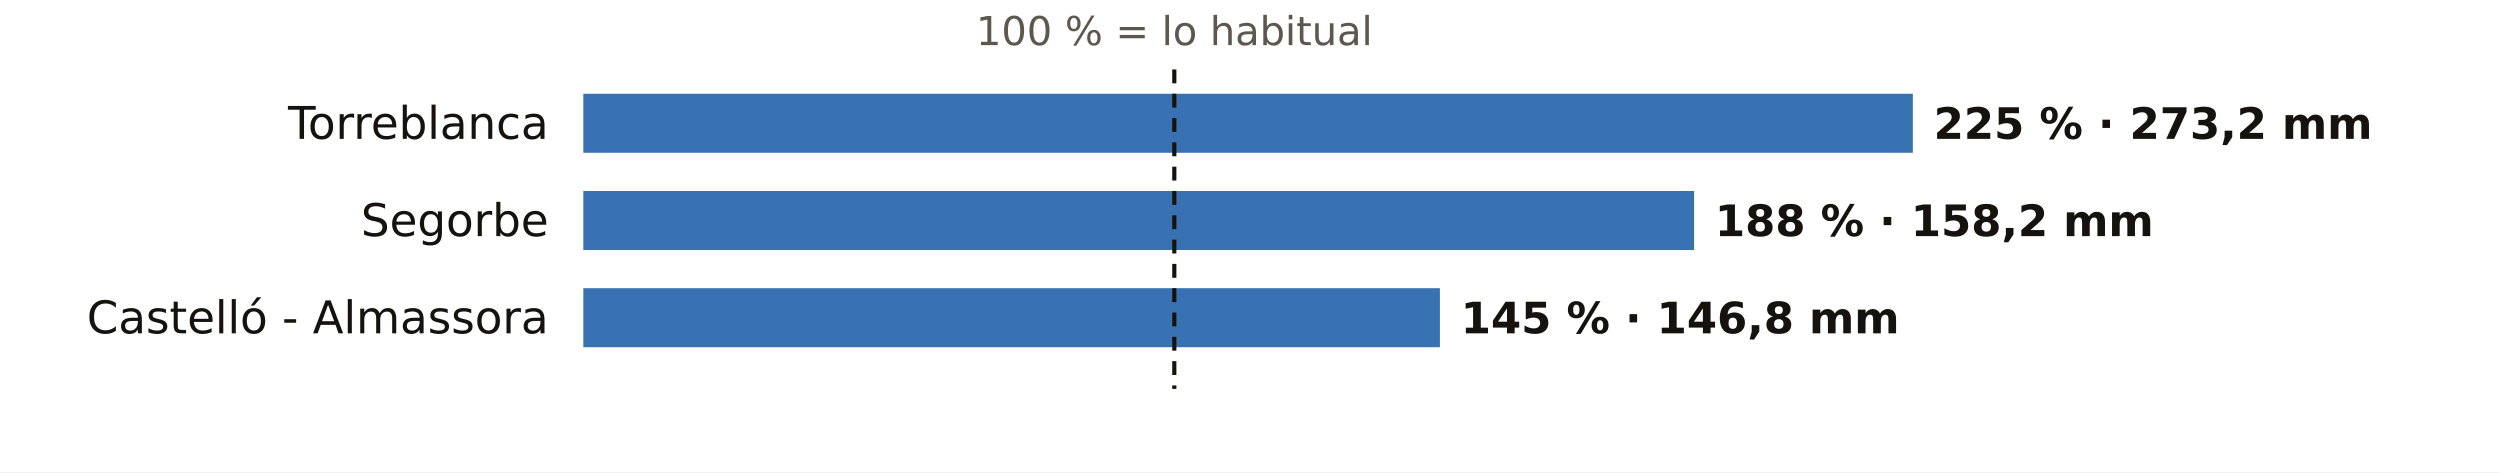
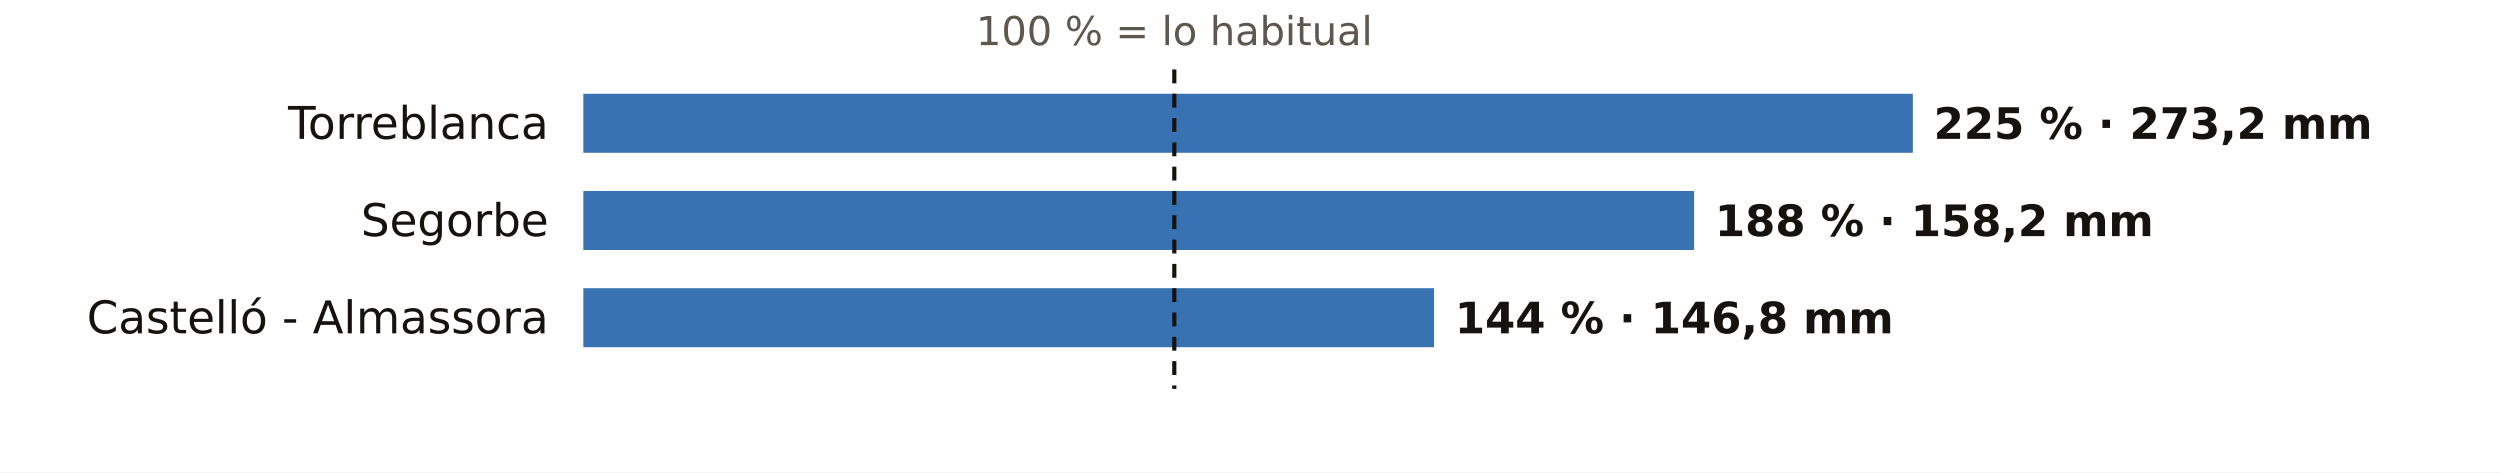
<svg xmlns="http://www.w3.org/2000/svg" viewBox="0 0 720 136" width="720" height="136" role="img" aria-label="El otoño en los pluviómetros de AEMET de Castellón: % de lo habitual">
  <rect width="720" height="136" fill="#FFFFFF" />
  <text x="338.2" y="13.0" font-size="11.5" fill="#5E574E" text-anchor="middle" font-weight="400" font-family="Public Sans, DejaVu Sans, Arial, sans-serif">100 % = lo habitual</text>
  <text x="158.0" y="40.0" font-size="13" fill="#16130F" text-anchor="end" font-weight="500" font-family="Public Sans, DejaVu Sans, Arial, sans-serif">Torreblanca</text>
  <rect x="168" y="27" width="382.9" height="17" fill="#1F5FA8" opacity="0.88" />
  <text x="556.9" y="40.0" font-size="12.5" fill="#16130F" text-anchor="start" font-weight="600" font-family="Public Sans, DejaVu Sans, Arial, sans-serif">225 % · 273,2 mm</text>
  <text x="158.0" y="68.0" font-size="13" fill="#16130F" text-anchor="end" font-weight="500" font-family="Public Sans, DejaVu Sans, Arial, sans-serif">Segorbe</text>
  <rect x="168" y="55" width="319.9" height="17" fill="#1F5FA8" opacity="0.88" />
  <text x="493.9" y="68.0" font-size="12.5" fill="#16130F" text-anchor="start" font-weight="600" font-family="Public Sans, DejaVu Sans, Arial, sans-serif">188 % · 158,2 mm</text>
  <text x="158.0" y="96.0" font-size="13" fill="#16130F" text-anchor="end" font-weight="500" font-family="Public Sans, DejaVu Sans, Arial, sans-serif">Castelló - Almassora</text>
-   <rect x="168" y="83" width="246.7" height="17" fill="#1F5FA8" opacity="0.88" />
-   <text x="420.7" y="96.0" font-size="12.5" fill="#16130F" text-anchor="start" font-weight="600" font-family="Public Sans, DejaVu Sans, Arial, sans-serif">145 % · 146,8 mm</text>
+   <rect x="168" y="83" width="245.0" height="17" fill="#1F5FA8" opacity="0.88" />
+   <text x="419.0" y="96.0" font-size="12.5" fill="#16130F" text-anchor="start" font-weight="600" font-family="Public Sans, DejaVu Sans, Arial, sans-serif">144 % · 146,8 mm</text>
  <line x1="338.2" x2="338.2" y1="20" y2="112" stroke="#16130F" stroke-width="1.2" stroke-dasharray="4 3" />
</svg>
